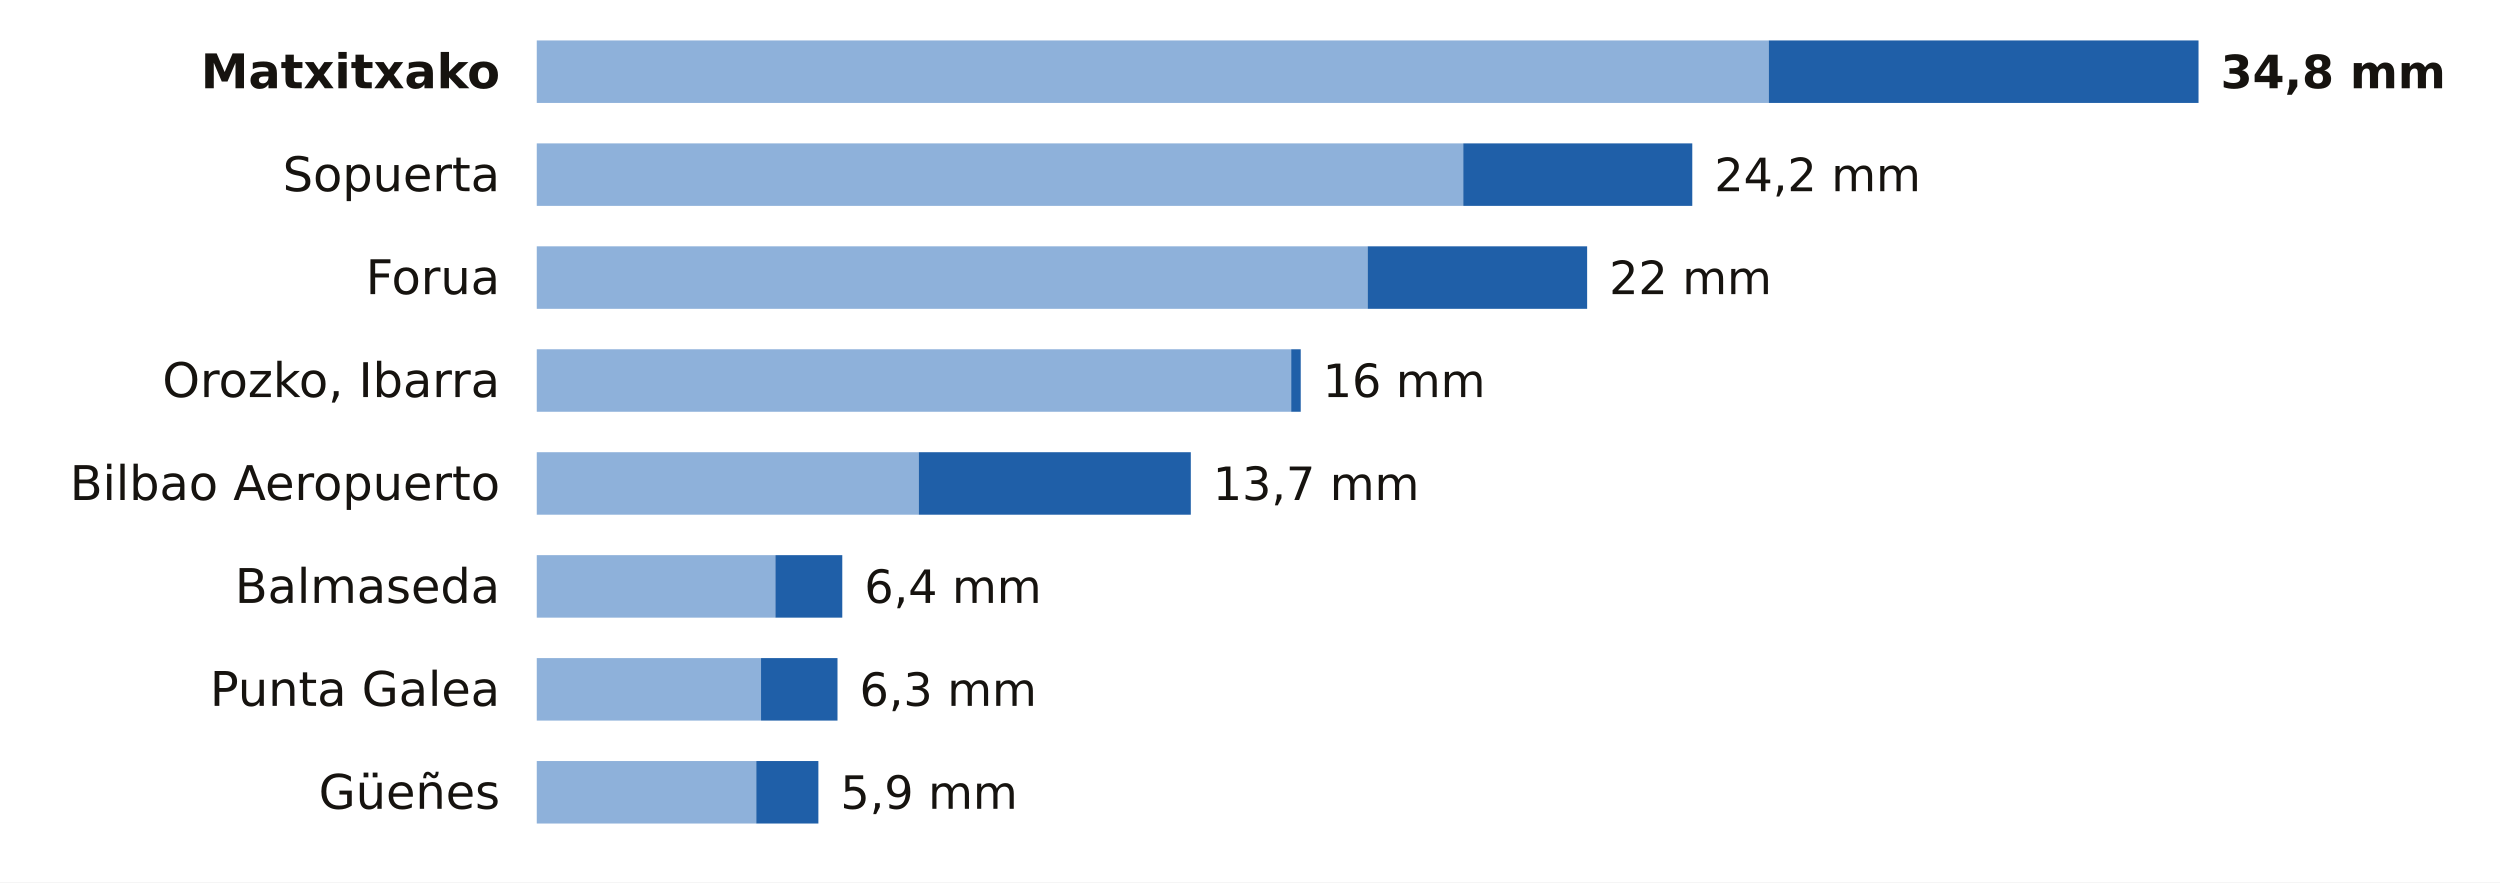
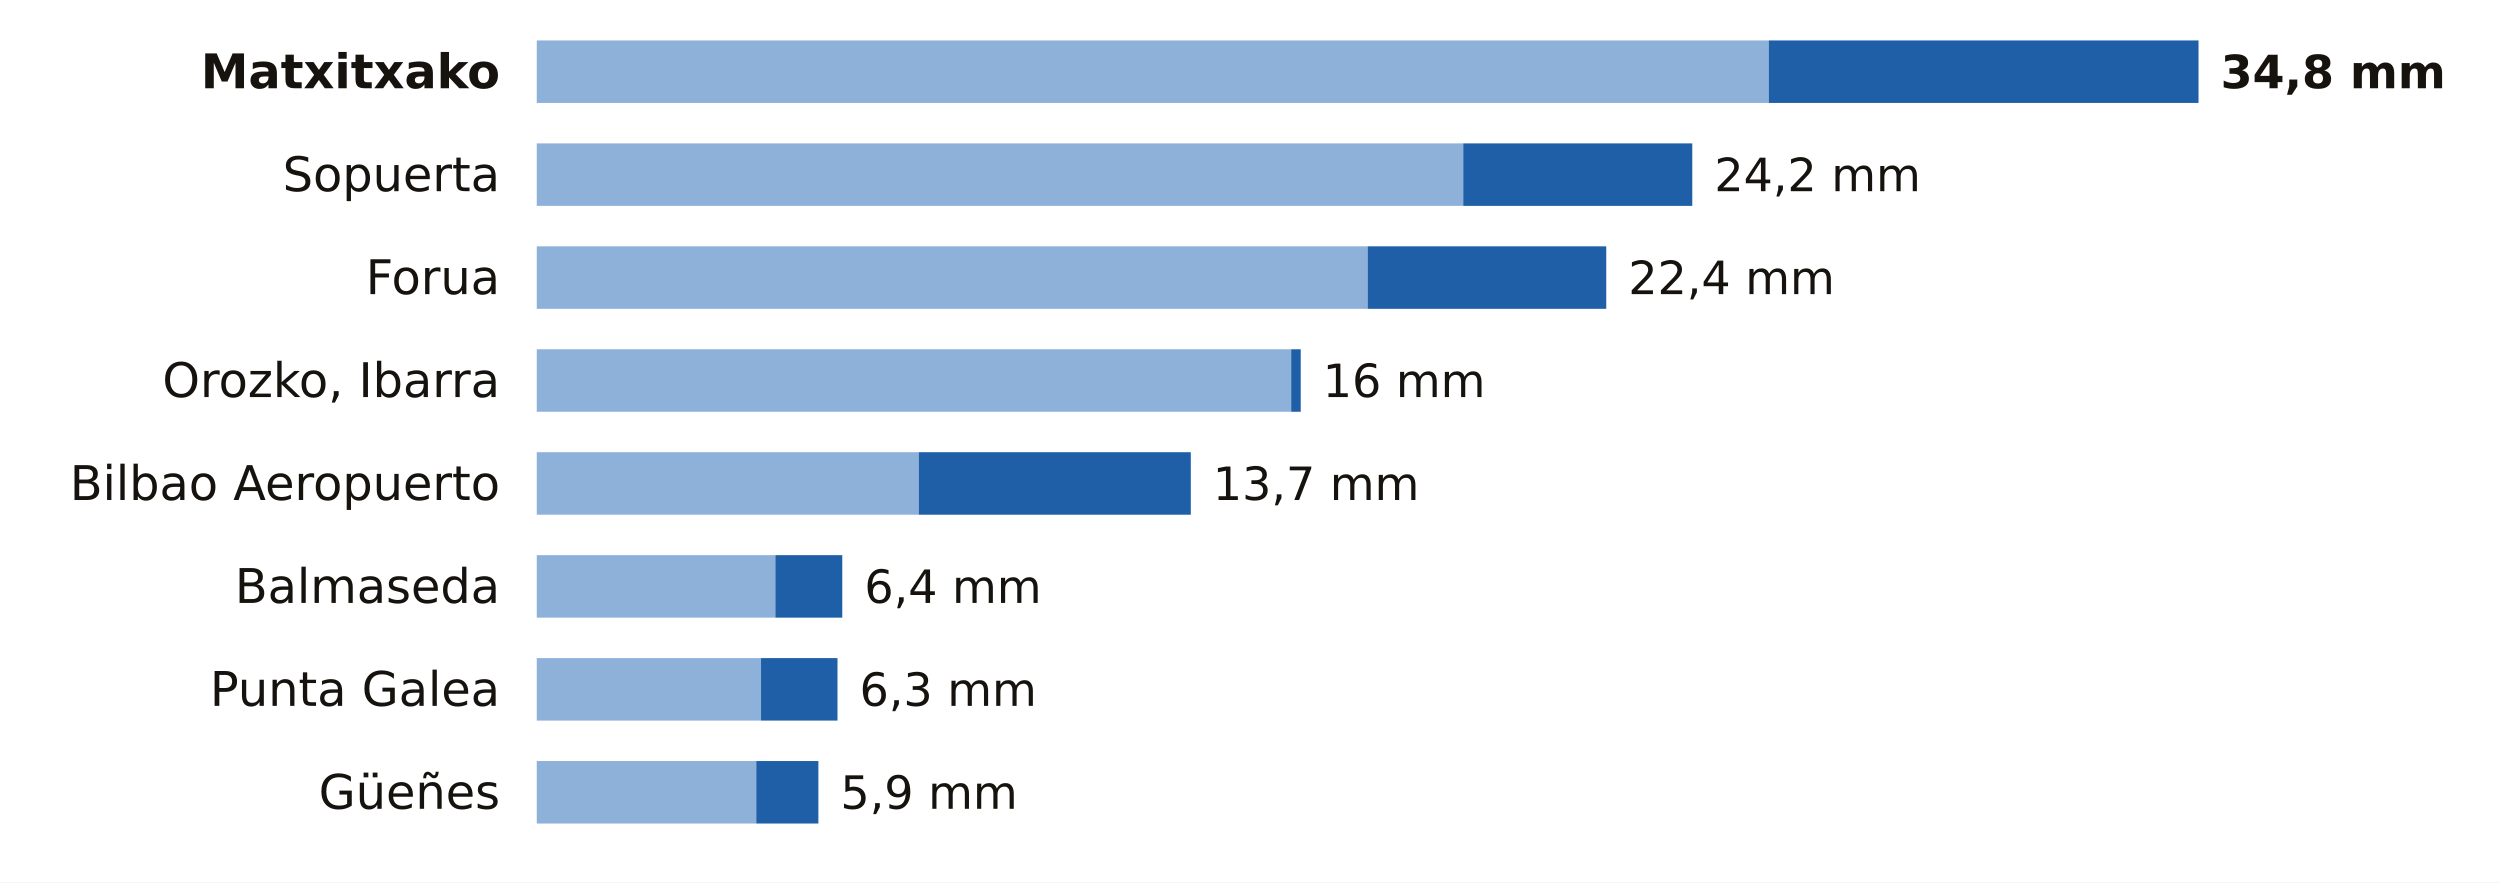
<svg xmlns="http://www.w3.org/2000/svg" viewBox="0 0 680 240" width="680" height="240" role="img" aria-label="La lluvia de los últimos 7 días en las estaciones de AEMET de Bizkaia">
  <rect width="680" height="240" fill="#FFFFFF" />
  <text x="136.0" y="24.0" font-size="13" fill="#16130F" text-anchor="end" font-weight="600" font-family="Public Sans, DejaVu Sans, Arial, sans-serif">Matxitxako</text>
  <rect x="146" y="11" width="335.1" height="17" fill="#8EB1DA" />
  <rect x="481.1" y="11" width="116.9" height="17" fill="#1F5FA8" />
  <text x="604.0" y="24.0" font-size="12.5" fill="#16130F" text-anchor="start" font-weight="700" font-family="Public Sans, DejaVu Sans, Arial, sans-serif">34,8 mm</text>
  <text x="136.0" y="52.0" font-size="13" fill="#16130F" text-anchor="end" font-weight="400" font-family="Public Sans, DejaVu Sans, Arial, sans-serif">Sopuerta</text>
  <rect x="146" y="39" width="252.0" height="17" fill="#8EB1DA" />
  <rect x="398.0" y="39" width="62.3" height="17" fill="#1F5FA8" />
  <text x="466.3" y="52.0" font-size="12.5" fill="#16130F" text-anchor="start" font-weight="500" font-family="Public Sans, DejaVu Sans, Arial, sans-serif">24,2 mm</text>
  <text x="136.0" y="80.0" font-size="13" fill="#16130F" text-anchor="end" font-weight="400" font-family="Public Sans, DejaVu Sans, Arial, sans-serif">Forua</text>
  <rect x="146" y="67" width="226.0" height="17" fill="#8EB1DA" />
-   <rect x="372.0" y="67" width="59.7" height="17" fill="#1F5FA8" />
-   <text x="437.7" y="80.0" font-size="12.5" fill="#16130F" text-anchor="start" font-weight="500" font-family="Public Sans, DejaVu Sans, Arial, sans-serif">22 mm</text>
+   <rect x="372.0" y="67" width="64.9" height="17" fill="#1F5FA8" />
+   <text x="442.9" y="80.0" font-size="12.5" fill="#16130F" text-anchor="start" font-weight="500" font-family="Public Sans, DejaVu Sans, Arial, sans-serif">22,4 mm</text>
  <text x="136.0" y="108.0" font-size="13" fill="#16130F" text-anchor="end" font-weight="400" font-family="Public Sans, DejaVu Sans, Arial, sans-serif">Orozko, Ibarra</text>
  <rect x="146" y="95" width="205.2" height="17" fill="#8EB1DA" />
  <rect x="351.2" y="95" width="2.6" height="17" fill="#1F5FA8" />
  <text x="359.8" y="108.0" font-size="12.5" fill="#16130F" text-anchor="start" font-weight="500" font-family="Public Sans, DejaVu Sans, Arial, sans-serif">16 mm</text>
  <text x="136.0" y="136.0" font-size="13" fill="#16130F" text-anchor="end" font-weight="400" font-family="Public Sans, DejaVu Sans, Arial, sans-serif">Bilbao Aeropuerto</text>
  <rect x="146" y="123" width="103.9" height="17" fill="#8EB1DA" />
  <rect x="249.9" y="123" width="74.0" height="17" fill="#1F5FA8" />
  <text x="329.9" y="136.0" font-size="12.5" fill="#16130F" text-anchor="start" font-weight="500" font-family="Public Sans, DejaVu Sans, Arial, sans-serif">13,7 mm</text>
  <text x="136.0" y="164.0" font-size="13" fill="#16130F" text-anchor="end" font-weight="400" font-family="Public Sans, DejaVu Sans, Arial, sans-serif">Balmaseda</text>
  <rect x="146" y="151" width="64.9" height="17" fill="#8EB1DA" />
  <rect x="210.9" y="151" width="18.2" height="17" fill="#1F5FA8" />
  <text x="235.1" y="164.0" font-size="12.5" fill="#16130F" text-anchor="start" font-weight="500" font-family="Public Sans, DejaVu Sans, Arial, sans-serif">6,4 mm</text>
  <text x="136.0" y="192.0" font-size="13" fill="#16130F" text-anchor="end" font-weight="400" font-family="Public Sans, DejaVu Sans, Arial, sans-serif">Punta Galea</text>
  <rect x="146" y="179" width="61.0" height="17" fill="#8EB1DA" />
  <rect x="207.0" y="179" width="20.8" height="17" fill="#1F5FA8" />
  <text x="233.8" y="192.0" font-size="12.5" fill="#16130F" text-anchor="start" font-weight="500" font-family="Public Sans, DejaVu Sans, Arial, sans-serif">6,3 mm</text>
  <text x="136.0" y="220.0" font-size="13" fill="#16130F" text-anchor="end" font-weight="400" font-family="Public Sans, DejaVu Sans, Arial, sans-serif">Güeñes</text>
  <rect x="146" y="207" width="59.7" height="17" fill="#8EB1DA" />
  <rect x="205.7" y="207" width="16.9" height="17" fill="#1F5FA8" />
  <text x="228.6" y="220.0" font-size="12.5" fill="#16130F" text-anchor="start" font-weight="500" font-family="Public Sans, DejaVu Sans, Arial, sans-serif">5,9 mm</text>
</svg>
